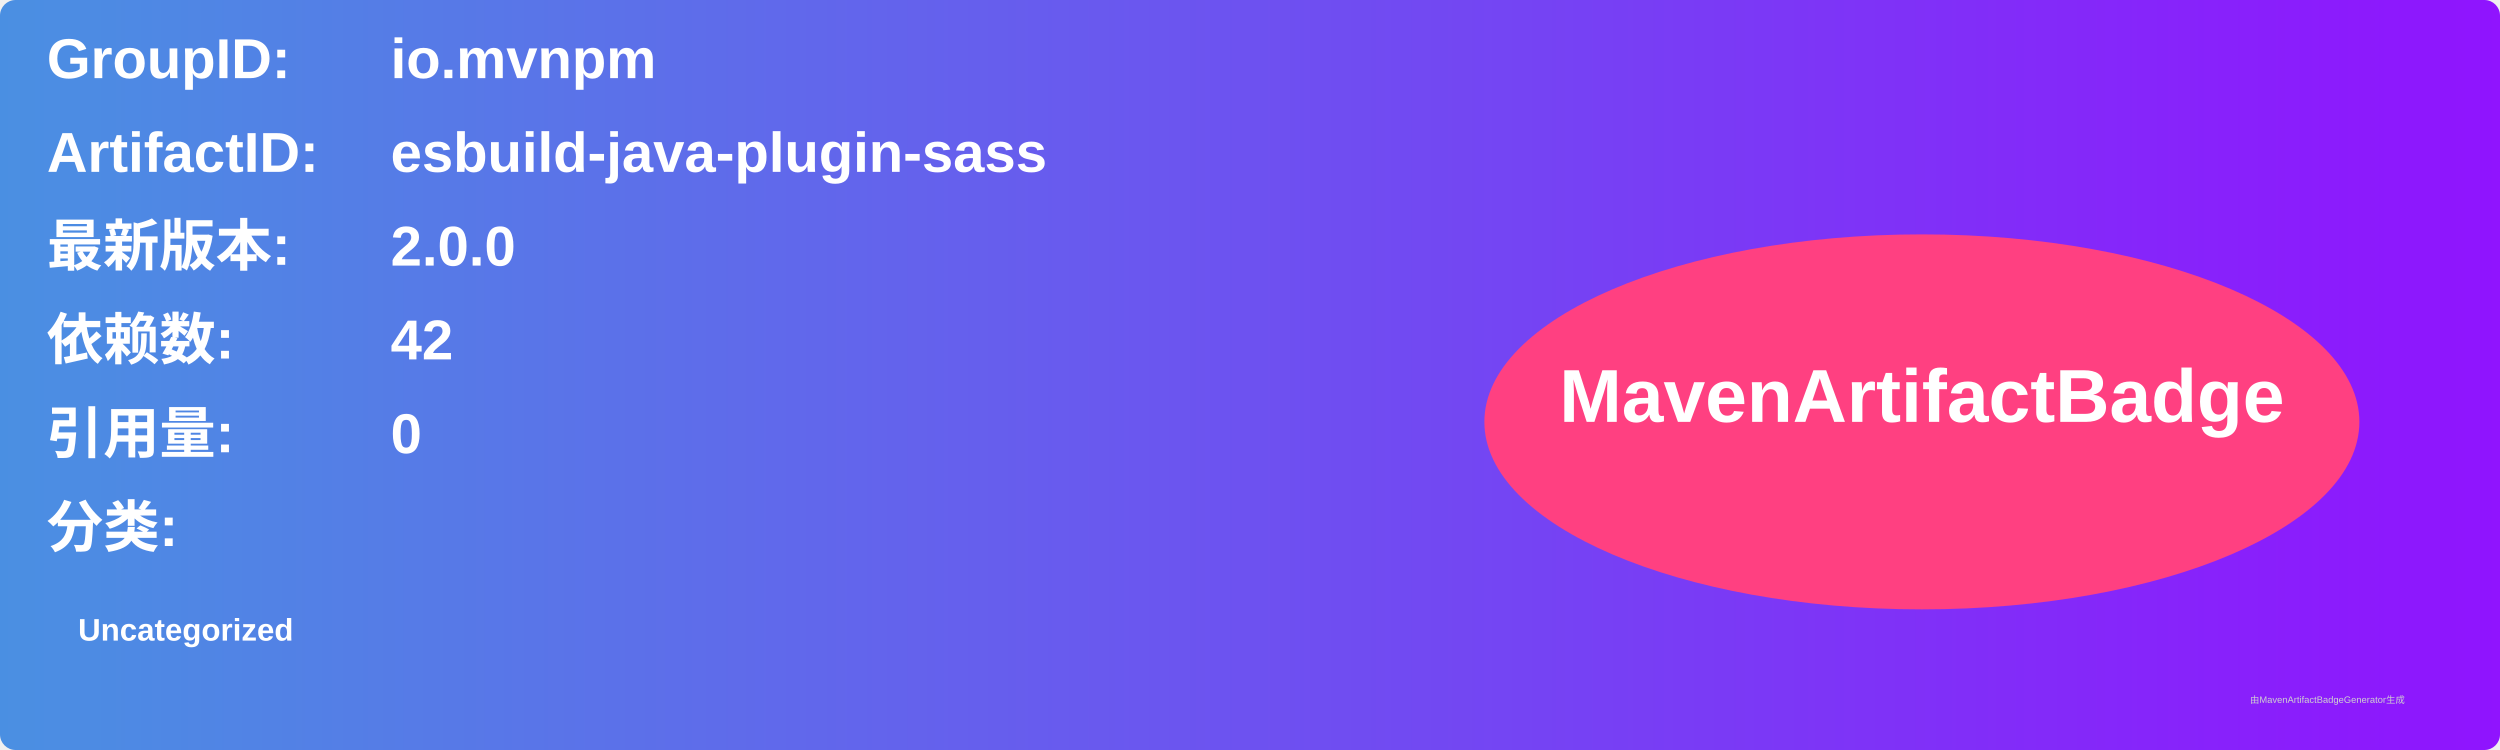
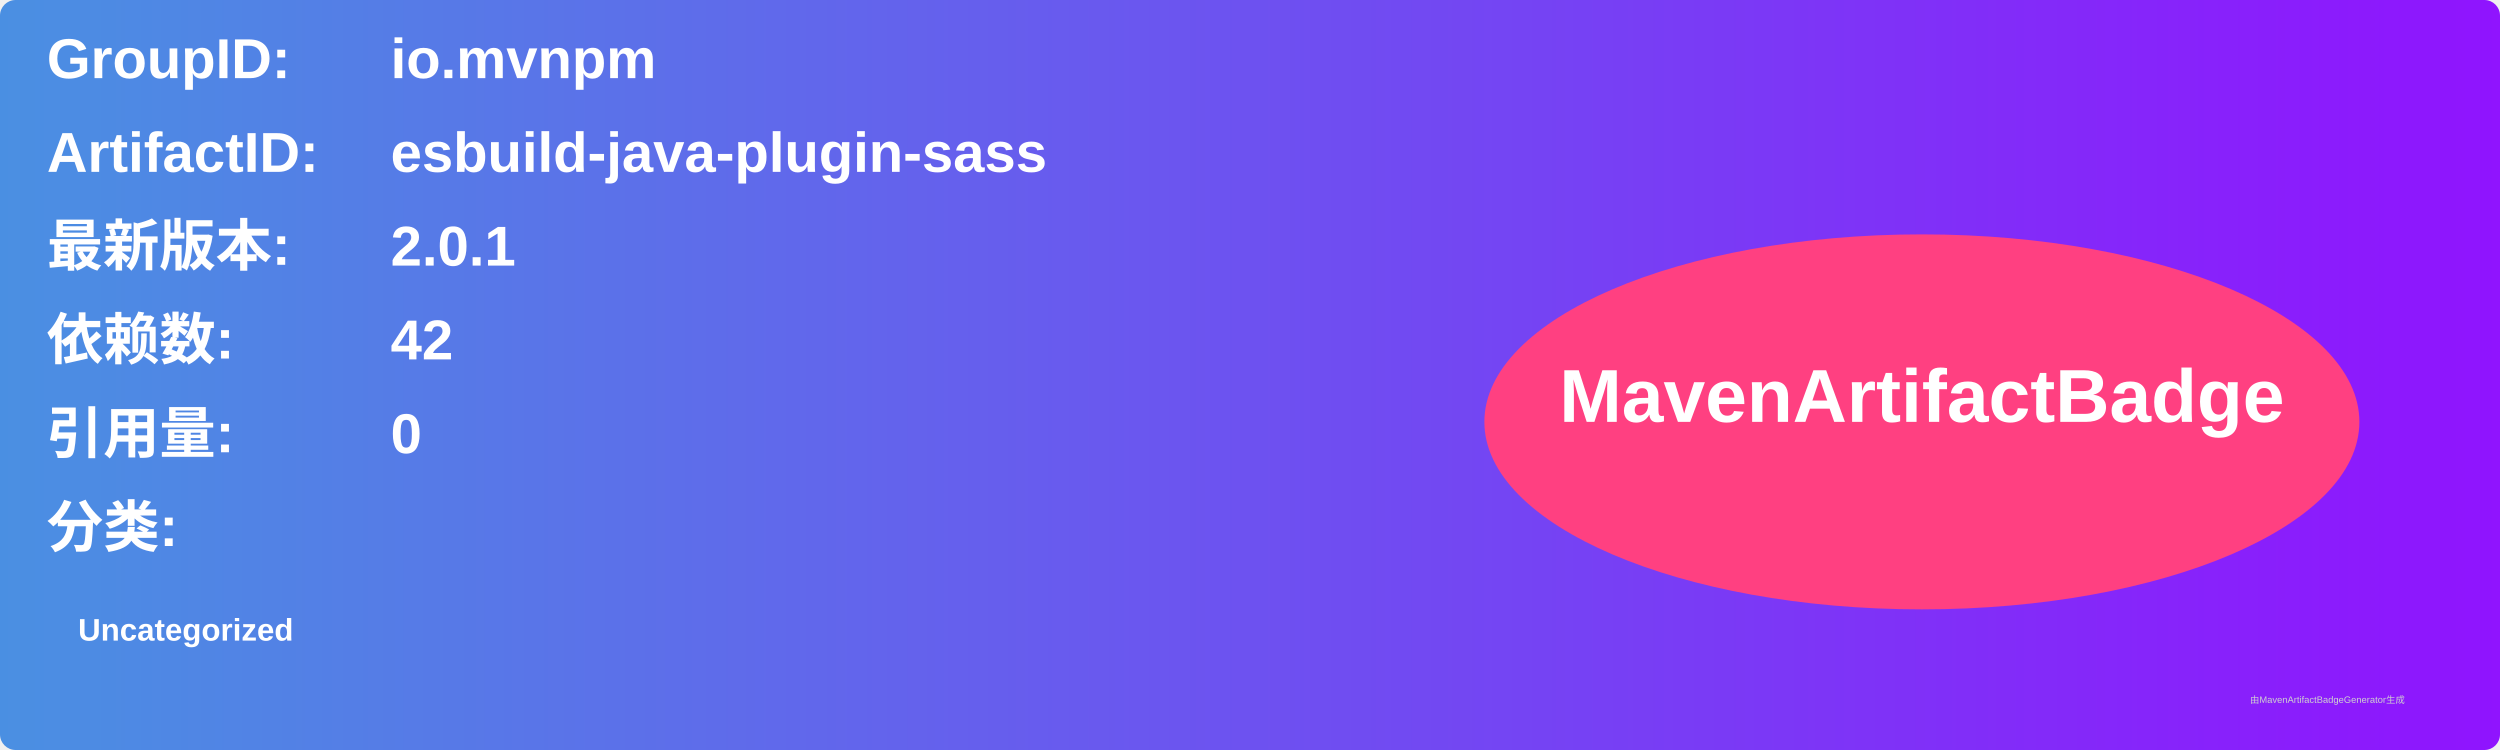
<svg xmlns="http://www.w3.org/2000/svg" width="800" height="240" viewBox="0 0 800 240">
  <linearGradient id="grad" x1="0%" y1="0%" x2="100%" y2="0%">
    <stop offset="0%" stop-color="#4a90e2" />
    <stop offset="100%" stop-color="#9013fe" />
  </linearGradient>
  <rect width="100%" height="100%" rx="5" ry="5" fill="url(#grad)" />
  <g transform="translate(15, 15)">
    <text x="0" y="10" font-family="Arial" font-size="18" fill="white" font-weight="bold" width="260">GroupID:</text>
    <text x="110" y="10" font-family="Arial" font-size="18" fill="white" font-weight="bold" width="460">io.mvnpm</text>
    <text x="0" y="40" font-family="Arial" font-size="18" fill="white" font-weight="bold" width="260">ArtifactID:</text>
    <text x="110" y="40" font-family="Arial" font-size="18" fill="white" font-weight="bold" width="460">esbuild-java-plugin-sass</text>
    <text x="0" y="70" font-family="Arial" font-size="18" fill="white" font-weight="bold">最新版本:</text>
    <text x="110" y="70" font-family="Arial" font-size="18" fill="white" font-weight="bold">
-       <tspan font-weight="bold">2.0.0</tspan>
+       <tspan font-weight="bold">2.0.1</tspan>
    </text>
    <text x="0" y="100" font-family="Arial" font-size="18" fill="white" font-weight="bold">依赖数: </text>
    <text x="110" y="100" font-family="Arial" font-size="18" fill="white">
      <tspan font-weight="bold">42</tspan>
    </text>
    <text x="0" y="130" font-family="Arial" font-size="18" fill="white" font-weight="bold">引用量: </text>
    <text x="110" y="130" font-family="Arial" font-size="18" fill="white">
      <tspan font-weight="bold">0</tspan>
    </text>
    <text x="0" y="160" font-family="Arial" font-size="18" fill="white" font-weight="bold">分类:</text>
    <text x="10" y="190" font-family="Arial" font-size="10" fill="white">
      <tspan font-weight="bold">Uncategorized</tspan>
    </text>
    <ellipse cx="600" cy="120" rx="140" ry="60" fill="#ff4081" />
    <text x="600" y="120" text-anchor="middle" font-family="Arial" font-size="24" fill="white" font-weight="bold">MavenArtifactBadge</text>
  </g>
  <text x="720" y="225" font-family="Arial" font-size="3" fill="#d0d0d0">由MavenArtifactBadgeGenerator生成</text>
</svg>
